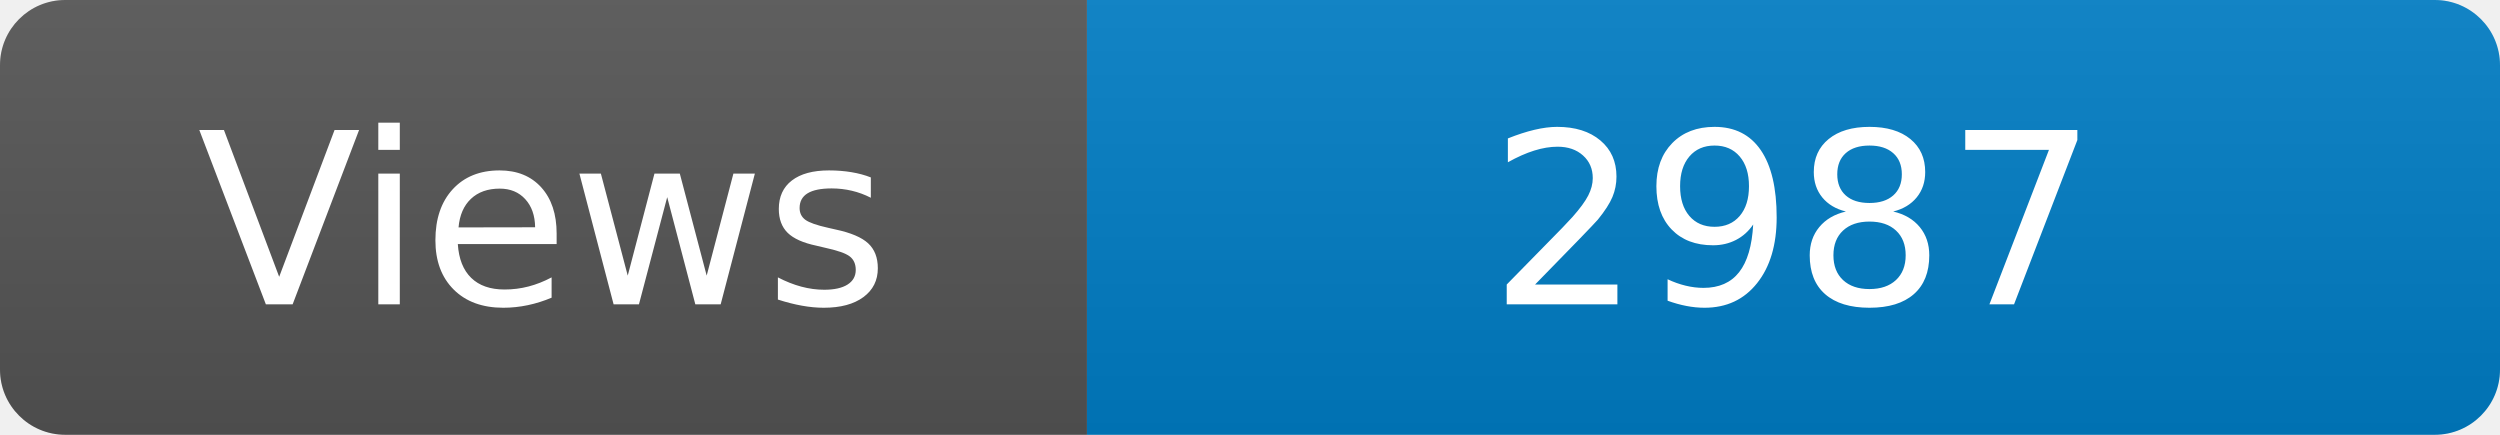
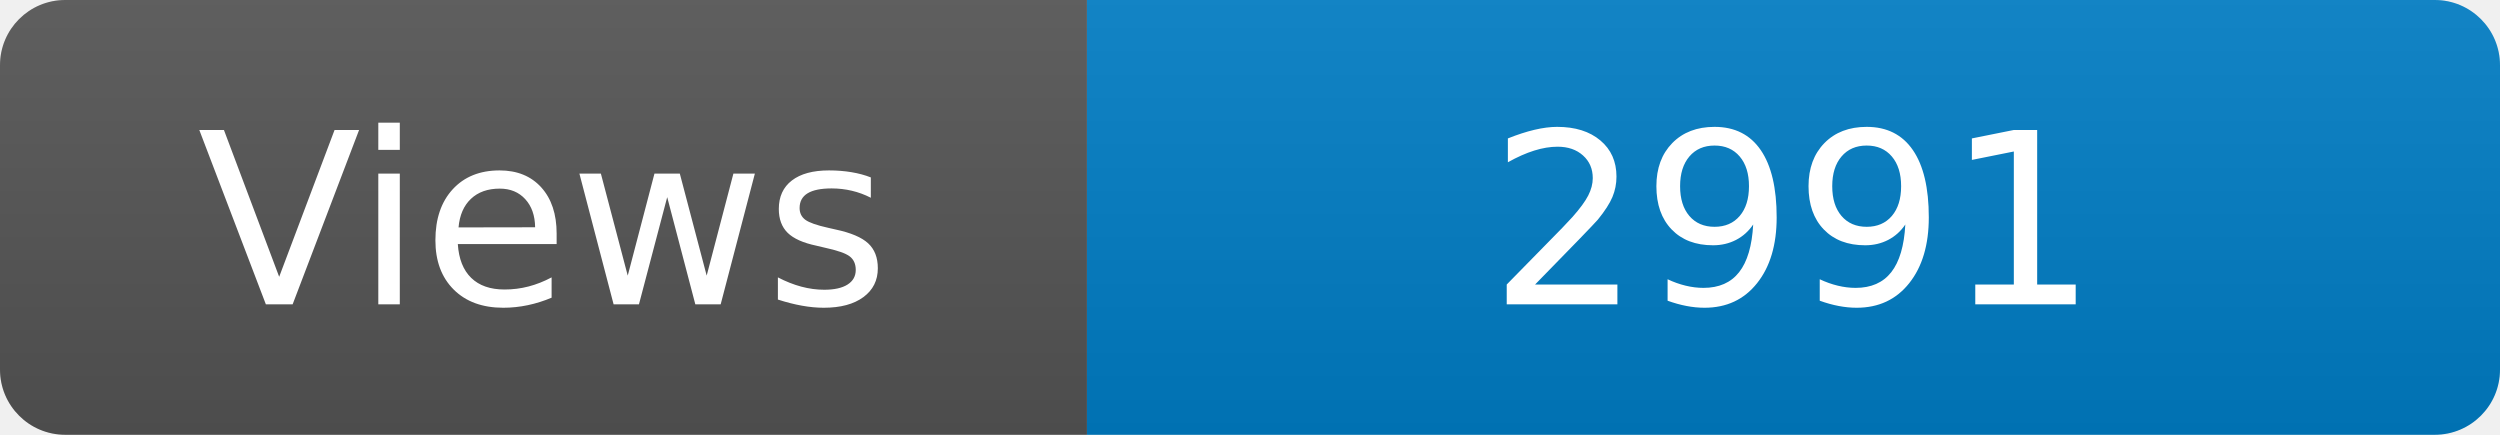
<svg xmlns="http://www.w3.org/2000/svg" width="115" height="20" role="img" aria-label="Maintained?: yes">
  <linearGradient id="s" x2="0" y2="100%">
    <stop offset="0" stop-color="#bbb" stop-opacity=".1" />
    <stop offset="1" stop-opacity=".1" />
  </linearGradient>
  <clipPath id="r">
    <rect width="115" height="20" rx="3" fill="#fff" />
  </clipPath>
  <g clip-path="url(#r)">
    <rect width="50" height="20" fill="#555" />
    <rect x="50" width="160" height="20" fill="#007ec6" />
    <rect width="115" height="20" fill="url(#s)" />
  </g>
  <g fill="#fff" text-anchor="middle" font-family="Verdana,Geneva,DejaVu Sans,sans-serif" font-size="110">
    <text x="250" y="140" transform="scale(.1)" fill="#fff">Views</text>
-     <text x="825" y="140" transform="scale(.1)" fill="#fff">2987</text>
+     <text x="825" y="140" transform="scale(.1)" fill="#fff">2991</text>
  </g>
</svg>
